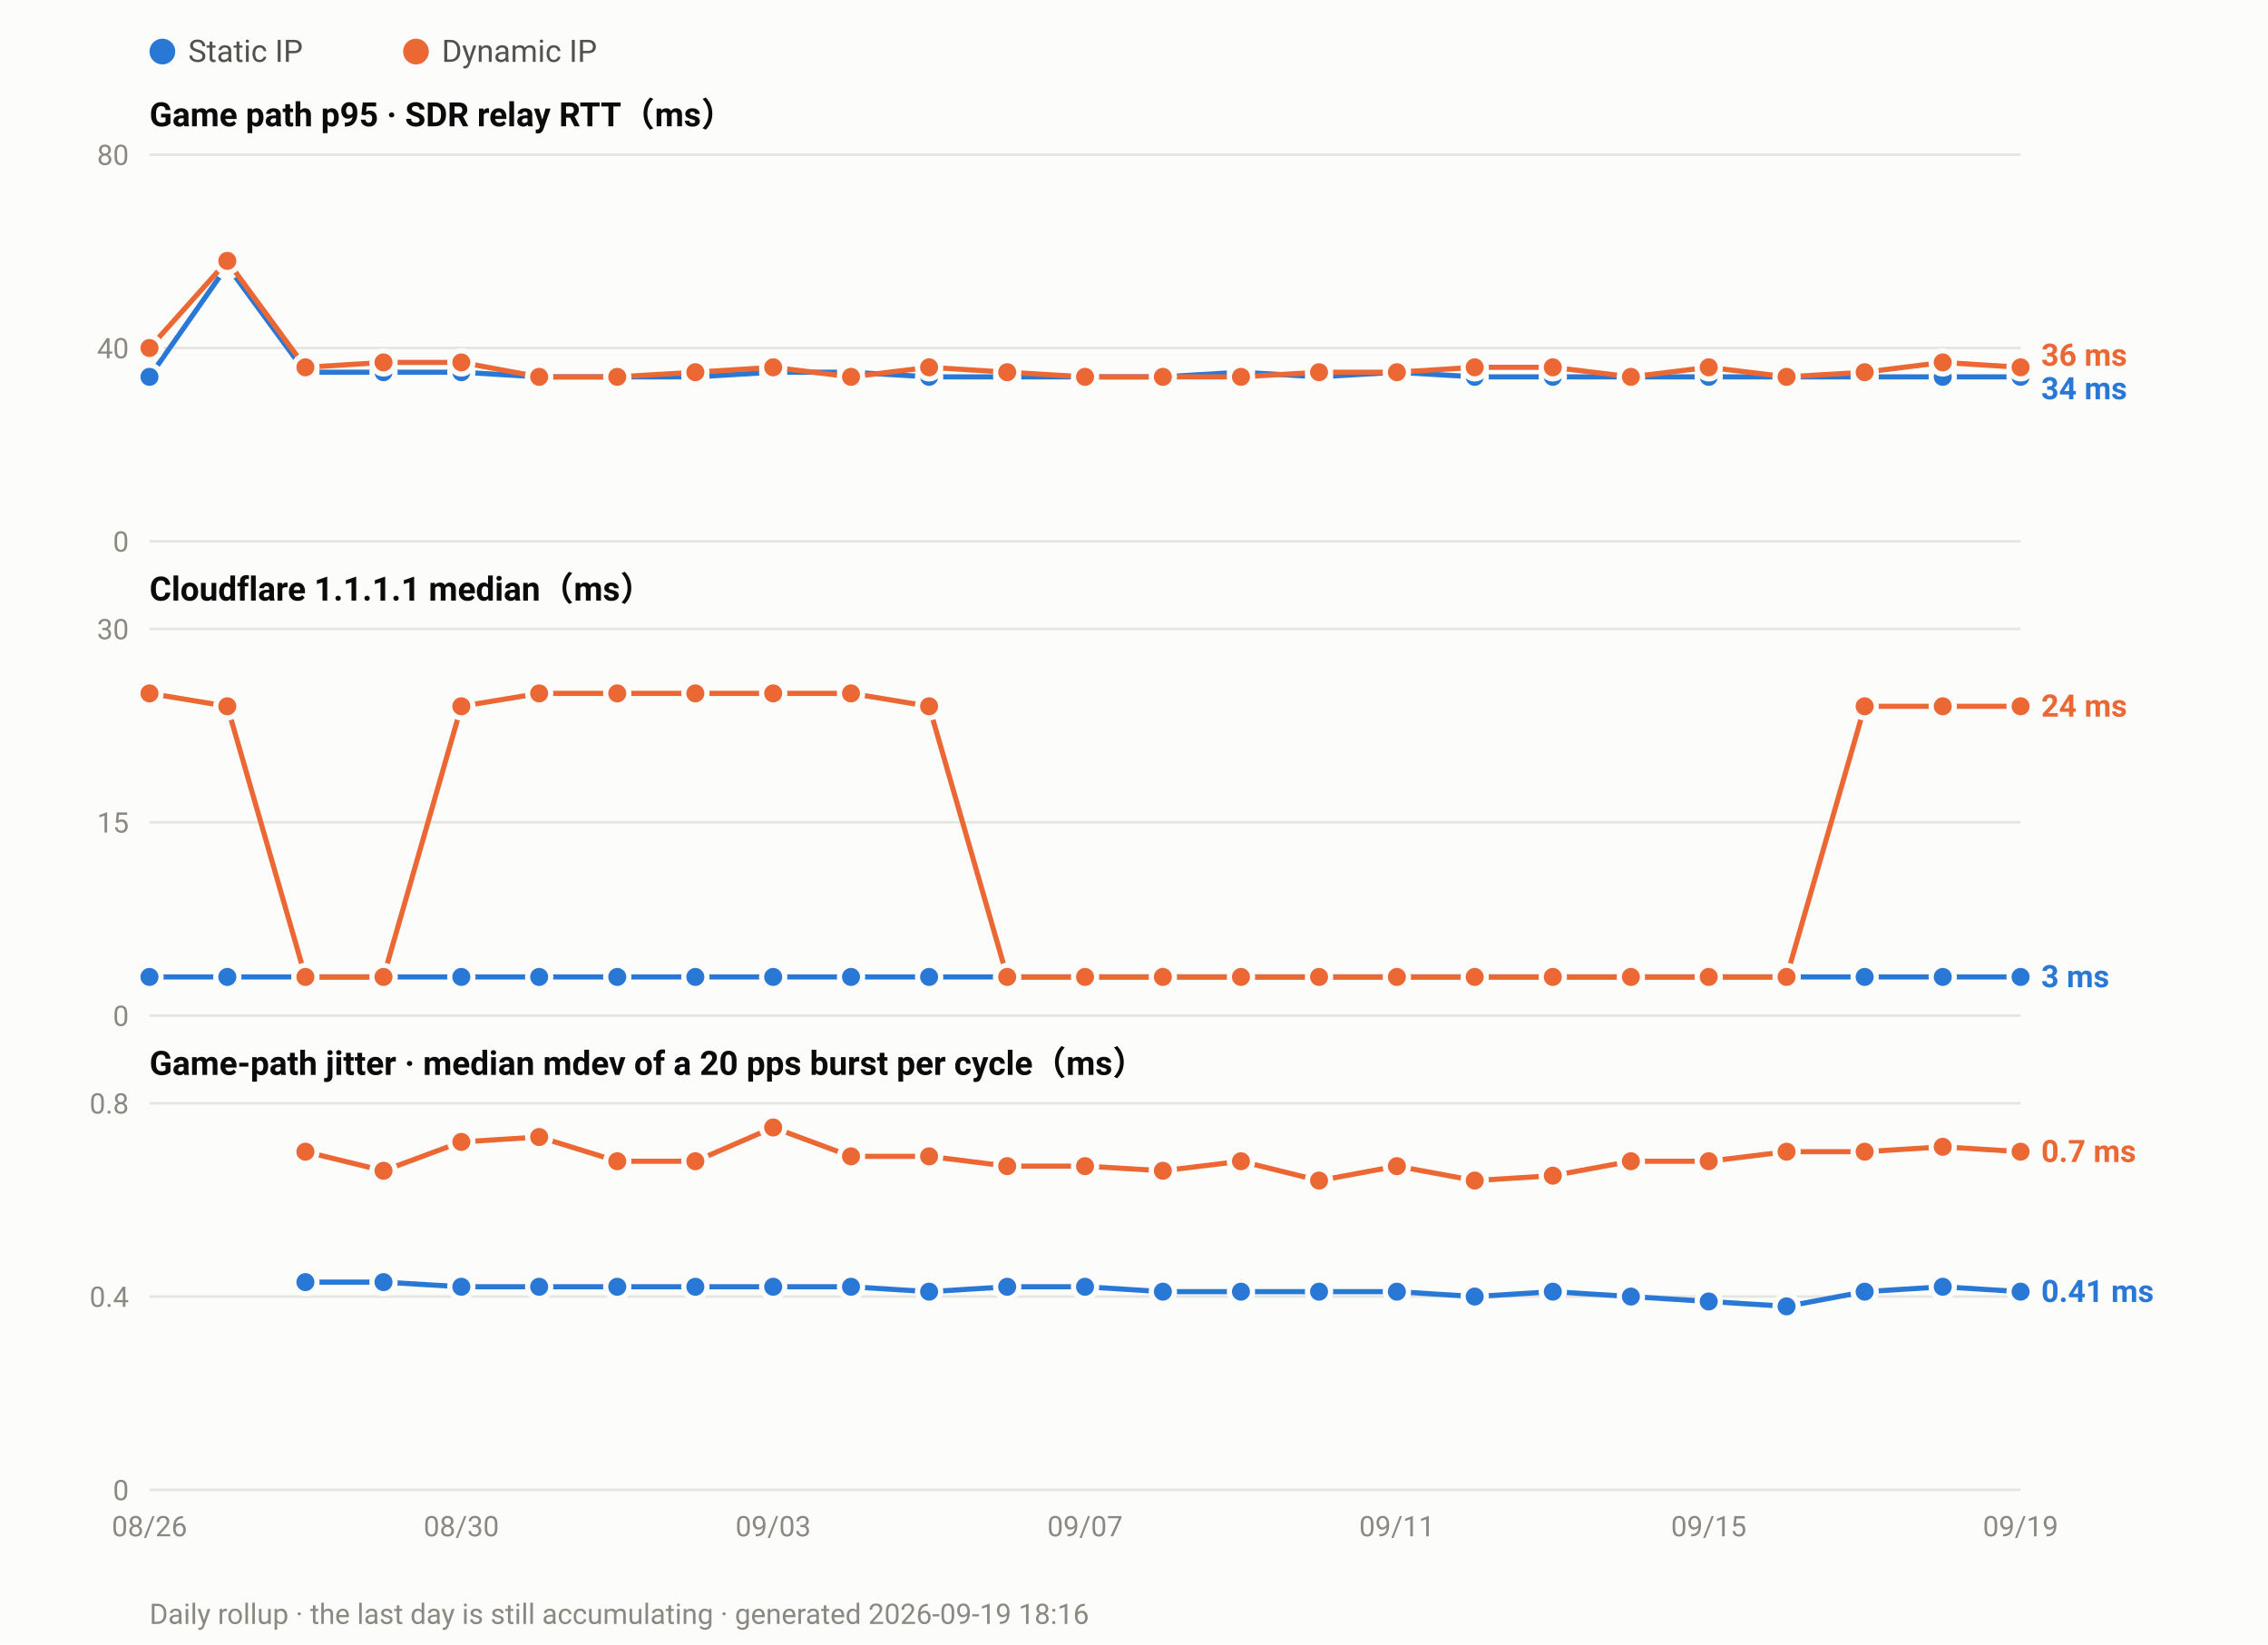
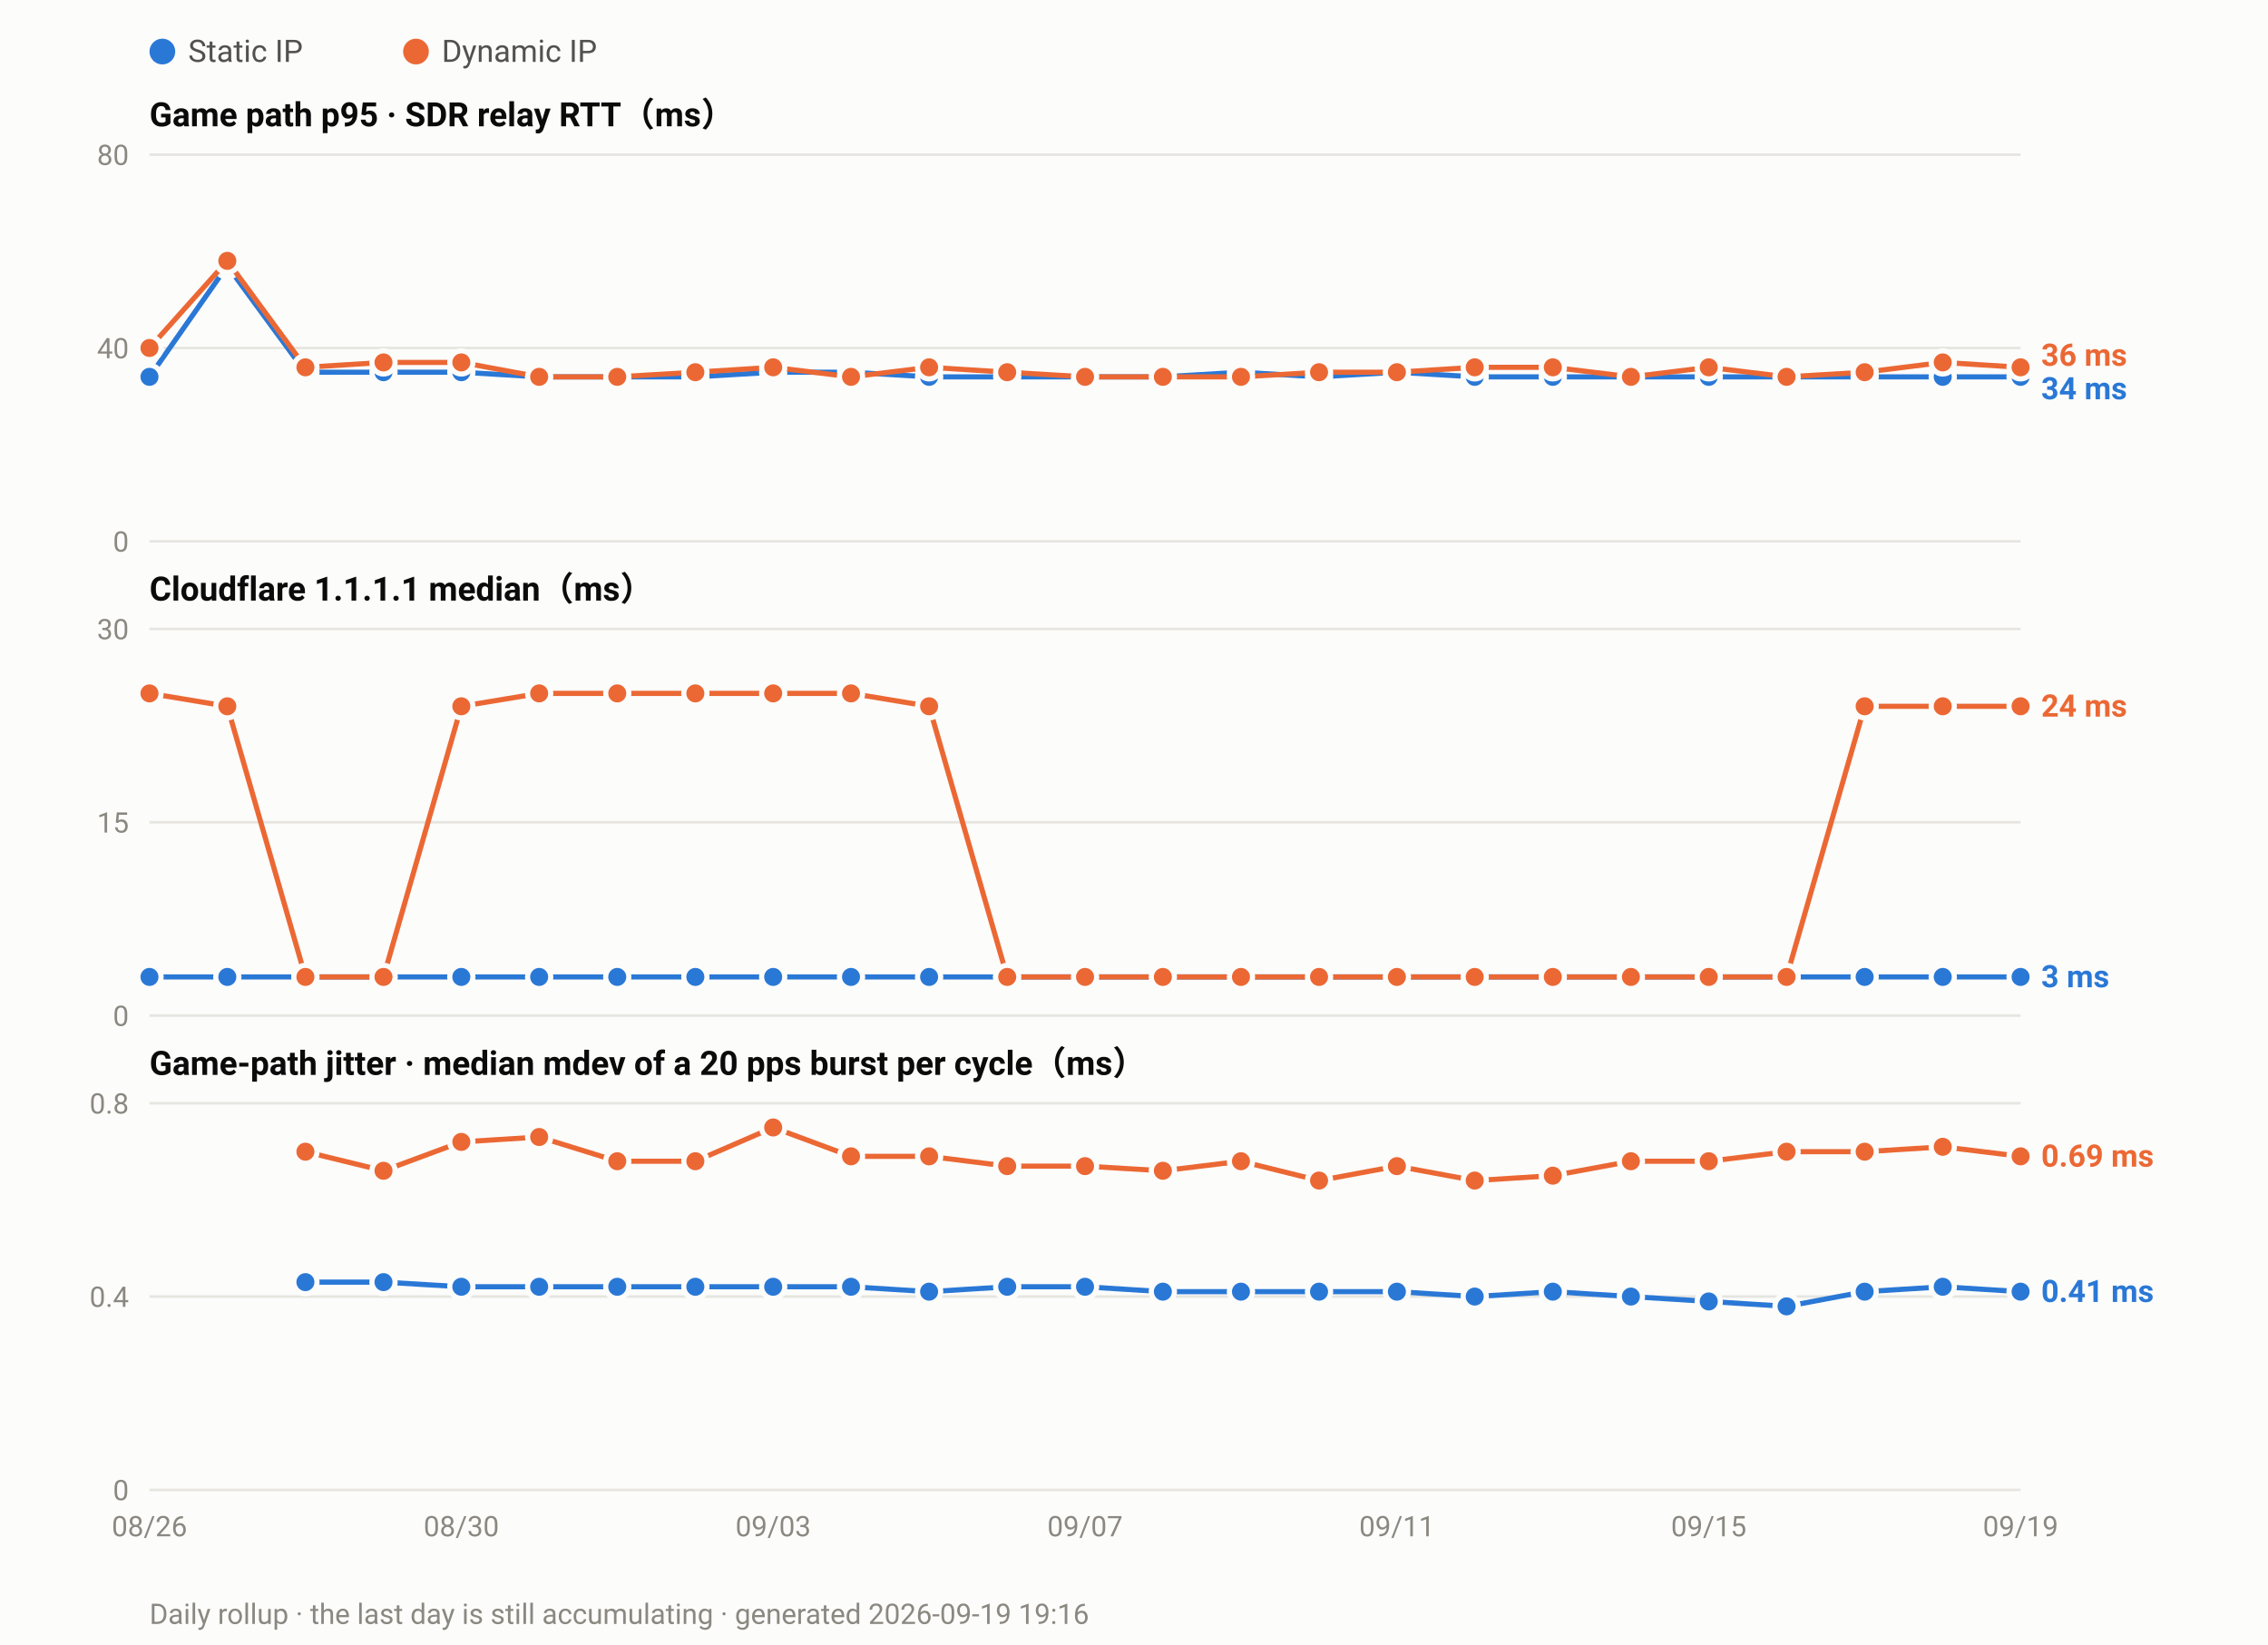
<svg xmlns="http://www.w3.org/2000/svg" width="880" height="638" viewBox="0 0 880 638" font-family="ui-sans-serif,-apple-system,Segoe UI,Roboto,Helvetica,Arial,sans-serif">
  <rect width="880" height="638" fill="#fcfcfb" />
  <circle cx="63.0" cy="20" r="5" fill="#2a78d6" />
  <text x="73.0" y="24" font-size="12" fill="#52514e">Static IP</text>
  <circle cx="161.4" cy="20" r="5" fill="#eb6834" />
  <text x="171.4" y="24" font-size="12" fill="#52514e">Dynamic IP</text>
  <text x="58" y="49.0" font-size="13" font-weight="600" fill="#0b0b0b">Game path p95 · SDR relay RTT（ms）</text>
  <line x1="58" y1="210.0" x2="784.0" y2="210.0" stroke="#e6e5e0" stroke-width="1" />
  <text x="50" y="214.0" font-size="11" text-anchor="end" fill="#8a8880">0</text>
  <line x1="58" y1="135.0" x2="784.0" y2="135.0" stroke="#e6e5e0" stroke-width="1" />
  <text x="50" y="139.0" font-size="11" text-anchor="end" fill="#8a8880">40</text>
  <line x1="58" y1="60.0" x2="784.0" y2="60.0" stroke="#e6e5e0" stroke-width="1" />
  <text x="50" y="64.0" font-size="11" text-anchor="end" fill="#8a8880">80</text>
  <polyline fill="none" stroke="#2a78d6" stroke-width="2" stroke-linejoin="round" points="58.0,146.2 88.2,103.1 118.5,144.4 148.8,144.4 179.0,144.4 209.2,146.2 239.5,146.2 269.8,146.2 300.0,144.4 330.2,144.4 360.5,146.2 390.8,146.2 421.0,146.2 451.2,146.2 481.5,144.4 511.8,146.2 542.0,144.4 572.2,146.2 602.5,146.2 632.8,146.2 663.0,146.2 693.2,146.2 723.5,146.2 753.8,146.2 784.0,146.2" />
  <circle cx="58.0" cy="146.2" r="4.5" fill="#2a78d6" stroke="#fcfcfb" stroke-width="2" />
  <circle cx="88.2" cy="103.1" r="4.5" fill="#2a78d6" stroke="#fcfcfb" stroke-width="2" />
  <circle cx="118.5" cy="144.4" r="4.5" fill="#2a78d6" stroke="#fcfcfb" stroke-width="2" />
  <circle cx="148.8" cy="144.4" r="4.5" fill="#2a78d6" stroke="#fcfcfb" stroke-width="2" />
  <circle cx="179.0" cy="144.4" r="4.5" fill="#2a78d6" stroke="#fcfcfb" stroke-width="2" />
  <circle cx="209.2" cy="146.2" r="4.5" fill="#2a78d6" stroke="#fcfcfb" stroke-width="2" />
  <circle cx="239.5" cy="146.2" r="4.5" fill="#2a78d6" stroke="#fcfcfb" stroke-width="2" />
  <circle cx="269.8" cy="146.2" r="4.5" fill="#2a78d6" stroke="#fcfcfb" stroke-width="2" />
  <circle cx="300.0" cy="144.4" r="4.5" fill="#2a78d6" stroke="#fcfcfb" stroke-width="2" />
  <circle cx="330.2" cy="144.4" r="4.5" fill="#2a78d6" stroke="#fcfcfb" stroke-width="2" />
  <circle cx="360.5" cy="146.2" r="4.5" fill="#2a78d6" stroke="#fcfcfb" stroke-width="2" />
  <circle cx="390.8" cy="146.2" r="4.5" fill="#2a78d6" stroke="#fcfcfb" stroke-width="2" />
  <circle cx="421.0" cy="146.2" r="4.5" fill="#2a78d6" stroke="#fcfcfb" stroke-width="2" />
  <circle cx="451.2" cy="146.2" r="4.5" fill="#2a78d6" stroke="#fcfcfb" stroke-width="2" />
  <circle cx="481.5" cy="144.4" r="4.5" fill="#2a78d6" stroke="#fcfcfb" stroke-width="2" />
  <circle cx="511.8" cy="146.2" r="4.5" fill="#2a78d6" stroke="#fcfcfb" stroke-width="2" />
  <circle cx="542.0" cy="144.4" r="4.5" fill="#2a78d6" stroke="#fcfcfb" stroke-width="2" />
  <circle cx="572.2" cy="146.2" r="4.5" fill="#2a78d6" stroke="#fcfcfb" stroke-width="2" />
  <circle cx="602.5" cy="146.2" r="4.5" fill="#2a78d6" stroke="#fcfcfb" stroke-width="2" />
  <circle cx="632.8" cy="146.2" r="4.5" fill="#2a78d6" stroke="#fcfcfb" stroke-width="2" />
  <circle cx="663.0" cy="146.2" r="4.5" fill="#2a78d6" stroke="#fcfcfb" stroke-width="2" />
  <circle cx="693.2" cy="146.2" r="4.5" fill="#2a78d6" stroke="#fcfcfb" stroke-width="2" />
  <circle cx="723.5" cy="146.2" r="4.5" fill="#2a78d6" stroke="#fcfcfb" stroke-width="2" />
  <circle cx="753.8" cy="146.2" r="4.5" fill="#2a78d6" stroke="#fcfcfb" stroke-width="2" />
  <circle cx="784.0" cy="146.2" r="4.5" fill="#2a78d6" stroke="#fcfcfb" stroke-width="2" />
  <polyline fill="none" stroke="#eb6834" stroke-width="2" stroke-linejoin="round" points="58.0,135.0 88.2,101.2 118.5,142.5 148.8,140.6 179.0,140.6 209.2,146.2 239.5,146.2 269.8,144.4 300.0,142.5 330.2,146.2 360.5,142.5 390.8,144.4 421.0,146.2 451.2,146.2 481.5,146.2 511.8,144.4 542.0,144.4 572.2,142.5 602.5,142.5 632.8,146.2 663.0,142.5 693.2,146.2 723.5,144.4 753.8,140.6 784.0,142.5" />
  <circle cx="58.0" cy="135.0" r="4.5" fill="#eb6834" stroke="#fcfcfb" stroke-width="2" />
  <circle cx="88.2" cy="101.2" r="4.5" fill="#eb6834" stroke="#fcfcfb" stroke-width="2" />
  <circle cx="118.5" cy="142.5" r="4.5" fill="#eb6834" stroke="#fcfcfb" stroke-width="2" />
  <circle cx="148.8" cy="140.6" r="4.5" fill="#eb6834" stroke="#fcfcfb" stroke-width="2" />
  <circle cx="179.0" cy="140.6" r="4.5" fill="#eb6834" stroke="#fcfcfb" stroke-width="2" />
  <circle cx="209.2" cy="146.2" r="4.5" fill="#eb6834" stroke="#fcfcfb" stroke-width="2" />
  <circle cx="239.5" cy="146.2" r="4.5" fill="#eb6834" stroke="#fcfcfb" stroke-width="2" />
  <circle cx="269.8" cy="144.4" r="4.5" fill="#eb6834" stroke="#fcfcfb" stroke-width="2" />
  <circle cx="300.0" cy="142.5" r="4.5" fill="#eb6834" stroke="#fcfcfb" stroke-width="2" />
  <circle cx="330.2" cy="146.2" r="4.5" fill="#eb6834" stroke="#fcfcfb" stroke-width="2" />
  <circle cx="360.5" cy="142.5" r="4.5" fill="#eb6834" stroke="#fcfcfb" stroke-width="2" />
  <circle cx="390.8" cy="144.4" r="4.5" fill="#eb6834" stroke="#fcfcfb" stroke-width="2" />
  <circle cx="421.0" cy="146.2" r="4.5" fill="#eb6834" stroke="#fcfcfb" stroke-width="2" />
  <circle cx="451.2" cy="146.2" r="4.5" fill="#eb6834" stroke="#fcfcfb" stroke-width="2" />
  <circle cx="481.5" cy="146.2" r="4.5" fill="#eb6834" stroke="#fcfcfb" stroke-width="2" />
  <circle cx="511.8" cy="144.4" r="4.5" fill="#eb6834" stroke="#fcfcfb" stroke-width="2" />
  <circle cx="542.0" cy="144.4" r="4.5" fill="#eb6834" stroke="#fcfcfb" stroke-width="2" />
  <circle cx="572.2" cy="142.5" r="4.5" fill="#eb6834" stroke="#fcfcfb" stroke-width="2" />
  <circle cx="602.5" cy="142.5" r="4.5" fill="#eb6834" stroke="#fcfcfb" stroke-width="2" />
  <circle cx="632.8" cy="146.2" r="4.5" fill="#eb6834" stroke="#fcfcfb" stroke-width="2" />
  <circle cx="663.0" cy="142.5" r="4.5" fill="#eb6834" stroke="#fcfcfb" stroke-width="2" />
  <circle cx="693.2" cy="146.2" r="4.5" fill="#eb6834" stroke="#fcfcfb" stroke-width="2" />
  <circle cx="723.5" cy="144.4" r="4.5" fill="#eb6834" stroke="#fcfcfb" stroke-width="2" />
  <circle cx="753.8" cy="140.6" r="4.5" fill="#eb6834" stroke="#fcfcfb" stroke-width="2" />
  <circle cx="784.0" cy="142.5" r="4.5" fill="#eb6834" stroke="#fcfcfb" stroke-width="2" />
  <text x="792.0" y="141.9" font-size="12" font-weight="600" fill="#eb6834">36 ms</text>
  <text x="792.0" y="154.9" font-size="12" font-weight="600" fill="#2a78d6">34 ms</text>
  <text x="58" y="233.0" font-size="13" font-weight="600" fill="#0b0b0b">Cloudflare 1.1.1.1 median（ms）</text>
  <line x1="58" y1="394.0" x2="784.0" y2="394.0" stroke="#e6e5e0" stroke-width="1" />
  <text x="50" y="398.0" font-size="11" text-anchor="end" fill="#8a8880">0</text>
  <line x1="58" y1="319.0" x2="784.0" y2="319.0" stroke="#e6e5e0" stroke-width="1" />
  <text x="50" y="323.0" font-size="11" text-anchor="end" fill="#8a8880">15</text>
  <line x1="58" y1="244.0" x2="784.0" y2="244.0" stroke="#e6e5e0" stroke-width="1" />
  <text x="50" y="248.0" font-size="11" text-anchor="end" fill="#8a8880">30</text>
  <polyline fill="none" stroke="#2a78d6" stroke-width="2" stroke-linejoin="round" points="58.0,379.0 88.2,379.0 118.5,379.0 148.8,379.0 179.0,379.0 209.2,379.0 239.5,379.0 269.8,379.0 300.0,379.0 330.2,379.0 360.5,379.0 390.8,379.0 421.0,379.0 451.2,379.0 481.5,379.0 511.8,379.0 542.0,379.0 572.2,379.0 602.5,379.0 632.8,379.0 663.0,379.0 693.2,379.0 723.5,379.0 753.8,379.0 784.0,379.0" />
  <circle cx="58.0" cy="379.0" r="4.5" fill="#2a78d6" stroke="#fcfcfb" stroke-width="2" />
  <circle cx="88.2" cy="379.0" r="4.5" fill="#2a78d6" stroke="#fcfcfb" stroke-width="2" />
  <circle cx="118.5" cy="379.0" r="4.5" fill="#2a78d6" stroke="#fcfcfb" stroke-width="2" />
  <circle cx="148.8" cy="379.0" r="4.5" fill="#2a78d6" stroke="#fcfcfb" stroke-width="2" />
  <circle cx="179.0" cy="379.0" r="4.5" fill="#2a78d6" stroke="#fcfcfb" stroke-width="2" />
  <circle cx="209.2" cy="379.0" r="4.5" fill="#2a78d6" stroke="#fcfcfb" stroke-width="2" />
  <circle cx="239.5" cy="379.0" r="4.5" fill="#2a78d6" stroke="#fcfcfb" stroke-width="2" />
  <circle cx="269.8" cy="379.0" r="4.5" fill="#2a78d6" stroke="#fcfcfb" stroke-width="2" />
  <circle cx="300.0" cy="379.0" r="4.5" fill="#2a78d6" stroke="#fcfcfb" stroke-width="2" />
  <circle cx="330.2" cy="379.0" r="4.5" fill="#2a78d6" stroke="#fcfcfb" stroke-width="2" />
  <circle cx="360.5" cy="379.0" r="4.5" fill="#2a78d6" stroke="#fcfcfb" stroke-width="2" />
  <circle cx="390.8" cy="379.0" r="4.5" fill="#2a78d6" stroke="#fcfcfb" stroke-width="2" />
  <circle cx="421.0" cy="379.0" r="4.5" fill="#2a78d6" stroke="#fcfcfb" stroke-width="2" />
  <circle cx="451.2" cy="379.0" r="4.5" fill="#2a78d6" stroke="#fcfcfb" stroke-width="2" />
  <circle cx="481.5" cy="379.0" r="4.5" fill="#2a78d6" stroke="#fcfcfb" stroke-width="2" />
  <circle cx="511.8" cy="379.0" r="4.5" fill="#2a78d6" stroke="#fcfcfb" stroke-width="2" />
  <circle cx="542.0" cy="379.0" r="4.5" fill="#2a78d6" stroke="#fcfcfb" stroke-width="2" />
  <circle cx="572.2" cy="379.0" r="4.5" fill="#2a78d6" stroke="#fcfcfb" stroke-width="2" />
  <circle cx="602.5" cy="379.0" r="4.5" fill="#2a78d6" stroke="#fcfcfb" stroke-width="2" />
  <circle cx="632.8" cy="379.0" r="4.5" fill="#2a78d6" stroke="#fcfcfb" stroke-width="2" />
  <circle cx="663.0" cy="379.0" r="4.5" fill="#2a78d6" stroke="#fcfcfb" stroke-width="2" />
  <circle cx="693.2" cy="379.0" r="4.5" fill="#2a78d6" stroke="#fcfcfb" stroke-width="2" />
  <circle cx="723.5" cy="379.0" r="4.5" fill="#2a78d6" stroke="#fcfcfb" stroke-width="2" />
  <circle cx="753.8" cy="379.0" r="4.5" fill="#2a78d6" stroke="#fcfcfb" stroke-width="2" />
  <circle cx="784.0" cy="379.0" r="4.5" fill="#2a78d6" stroke="#fcfcfb" stroke-width="2" />
  <polyline fill="none" stroke="#eb6834" stroke-width="2" stroke-linejoin="round" points="58.0,269.0 88.2,274.0 118.5,379.0 148.8,379.0 179.0,274.0 209.2,269.0 239.5,269.0 269.8,269.0 300.0,269.0 330.2,269.0 360.5,274.0 390.8,379.0 421.0,379.0 451.2,379.0 481.5,379.0 511.8,379.0 542.0,379.0 572.2,379.0 602.5,379.0 632.8,379.0 663.0,379.0 693.2,379.0 723.5,274.0 753.8,274.0 784.0,274.0" />
  <circle cx="58.0" cy="269.0" r="4.5" fill="#eb6834" stroke="#fcfcfb" stroke-width="2" />
  <circle cx="88.2" cy="274.0" r="4.5" fill="#eb6834" stroke="#fcfcfb" stroke-width="2" />
  <circle cx="118.5" cy="379.0" r="4.5" fill="#eb6834" stroke="#fcfcfb" stroke-width="2" />
  <circle cx="148.8" cy="379.0" r="4.5" fill="#eb6834" stroke="#fcfcfb" stroke-width="2" />
  <circle cx="179.0" cy="274.0" r="4.5" fill="#eb6834" stroke="#fcfcfb" stroke-width="2" />
  <circle cx="209.2" cy="269.0" r="4.5" fill="#eb6834" stroke="#fcfcfb" stroke-width="2" />
  <circle cx="239.5" cy="269.0" r="4.5" fill="#eb6834" stroke="#fcfcfb" stroke-width="2" />
  <circle cx="269.8" cy="269.0" r="4.5" fill="#eb6834" stroke="#fcfcfb" stroke-width="2" />
  <circle cx="300.0" cy="269.0" r="4.5" fill="#eb6834" stroke="#fcfcfb" stroke-width="2" />
  <circle cx="330.2" cy="269.0" r="4.5" fill="#eb6834" stroke="#fcfcfb" stroke-width="2" />
  <circle cx="360.5" cy="274.0" r="4.5" fill="#eb6834" stroke="#fcfcfb" stroke-width="2" />
  <circle cx="390.8" cy="379.0" r="4.5" fill="#eb6834" stroke="#fcfcfb" stroke-width="2" />
  <circle cx="421.0" cy="379.0" r="4.5" fill="#eb6834" stroke="#fcfcfb" stroke-width="2" />
  <circle cx="451.2" cy="379.0" r="4.5" fill="#eb6834" stroke="#fcfcfb" stroke-width="2" />
  <circle cx="481.5" cy="379.0" r="4.5" fill="#eb6834" stroke="#fcfcfb" stroke-width="2" />
  <circle cx="511.8" cy="379.0" r="4.5" fill="#eb6834" stroke="#fcfcfb" stroke-width="2" />
  <circle cx="542.0" cy="379.0" r="4.5" fill="#eb6834" stroke="#fcfcfb" stroke-width="2" />
  <circle cx="572.2" cy="379.0" r="4.5" fill="#eb6834" stroke="#fcfcfb" stroke-width="2" />
  <circle cx="602.5" cy="379.0" r="4.5" fill="#eb6834" stroke="#fcfcfb" stroke-width="2" />
  <circle cx="632.8" cy="379.0" r="4.5" fill="#eb6834" stroke="#fcfcfb" stroke-width="2" />
  <circle cx="663.0" cy="379.0" r="4.5" fill="#eb6834" stroke="#fcfcfb" stroke-width="2" />
  <circle cx="693.2" cy="379.0" r="4.5" fill="#eb6834" stroke="#fcfcfb" stroke-width="2" />
  <circle cx="723.5" cy="274.0" r="4.5" fill="#eb6834" stroke="#fcfcfb" stroke-width="2" />
  <circle cx="753.8" cy="274.0" r="4.5" fill="#eb6834" stroke="#fcfcfb" stroke-width="2" />
  <circle cx="784.0" cy="274.0" r="4.5" fill="#eb6834" stroke="#fcfcfb" stroke-width="2" />
  <text x="792.0" y="278.0" font-size="12" font-weight="600" fill="#eb6834">24 ms</text>
  <text x="792.0" y="383.0" font-size="12" font-weight="600" fill="#2a78d6">3 ms</text>
  <text x="58" y="417.0" font-size="13" font-weight="600" fill="#0b0b0b">Game-path jitter · median mdev of a 20 pps burst per cycle（ms）</text>
  <line x1="58" y1="578.0" x2="784.0" y2="578.0" stroke="#e6e5e0" stroke-width="1" />
  <text x="50" y="582.0" font-size="11" text-anchor="end" fill="#8a8880">0</text>
  <line x1="58" y1="503.0" x2="784.0" y2="503.0" stroke="#e6e5e0" stroke-width="1" />
  <text x="50" y="507.0" font-size="11" text-anchor="end" fill="#8a8880">0.4</text>
  <line x1="58" y1="428.0" x2="784.0" y2="428.0" stroke="#e6e5e0" stroke-width="1" />
  <text x="50" y="432.0" font-size="11" text-anchor="end" fill="#8a8880">0.8</text>
  <polyline fill="none" stroke="#2a78d6" stroke-width="2" stroke-linejoin="round" points="118.5,497.4 148.8,497.4 179.0,499.2 209.2,499.2 239.5,499.2 269.8,499.2 300.0,499.2 330.2,499.2 360.5,501.1 390.8,499.2 421.0,499.2 451.2,501.1 481.5,501.1 511.8,501.1 542.0,501.1 572.2,503.0 602.5,501.1 632.8,503.0 663.0,504.9 693.2,506.8 723.5,501.1 753.8,499.2 784.0,501.1" />
  <circle cx="118.5" cy="497.4" r="4.5" fill="#2a78d6" stroke="#fcfcfb" stroke-width="2" />
  <circle cx="148.8" cy="497.4" r="4.5" fill="#2a78d6" stroke="#fcfcfb" stroke-width="2" />
  <circle cx="179.0" cy="499.2" r="4.5" fill="#2a78d6" stroke="#fcfcfb" stroke-width="2" />
  <circle cx="209.2" cy="499.2" r="4.5" fill="#2a78d6" stroke="#fcfcfb" stroke-width="2" />
  <circle cx="239.5" cy="499.2" r="4.5" fill="#2a78d6" stroke="#fcfcfb" stroke-width="2" />
  <circle cx="269.8" cy="499.2" r="4.5" fill="#2a78d6" stroke="#fcfcfb" stroke-width="2" />
  <circle cx="300.0" cy="499.2" r="4.5" fill="#2a78d6" stroke="#fcfcfb" stroke-width="2" />
  <circle cx="330.2" cy="499.2" r="4.5" fill="#2a78d6" stroke="#fcfcfb" stroke-width="2" />
  <circle cx="360.5" cy="501.1" r="4.5" fill="#2a78d6" stroke="#fcfcfb" stroke-width="2" />
  <circle cx="390.8" cy="499.2" r="4.5" fill="#2a78d6" stroke="#fcfcfb" stroke-width="2" />
  <circle cx="421.0" cy="499.2" r="4.5" fill="#2a78d6" stroke="#fcfcfb" stroke-width="2" />
  <circle cx="451.2" cy="501.1" r="4.5" fill="#2a78d6" stroke="#fcfcfb" stroke-width="2" />
  <circle cx="481.5" cy="501.1" r="4.5" fill="#2a78d6" stroke="#fcfcfb" stroke-width="2" />
  <circle cx="511.8" cy="501.1" r="4.5" fill="#2a78d6" stroke="#fcfcfb" stroke-width="2" />
  <circle cx="542.0" cy="501.1" r="4.5" fill="#2a78d6" stroke="#fcfcfb" stroke-width="2" />
  <circle cx="572.2" cy="503.0" r="4.5" fill="#2a78d6" stroke="#fcfcfb" stroke-width="2" />
  <circle cx="602.5" cy="501.1" r="4.5" fill="#2a78d6" stroke="#fcfcfb" stroke-width="2" />
  <circle cx="632.8" cy="503.0" r="4.5" fill="#2a78d6" stroke="#fcfcfb" stroke-width="2" />
  <circle cx="663.0" cy="504.9" r="4.5" fill="#2a78d6" stroke="#fcfcfb" stroke-width="2" />
  <circle cx="693.2" cy="506.8" r="4.5" fill="#2a78d6" stroke="#fcfcfb" stroke-width="2" />
  <circle cx="723.5" cy="501.1" r="4.5" fill="#2a78d6" stroke="#fcfcfb" stroke-width="2" />
  <circle cx="753.8" cy="499.2" r="4.5" fill="#2a78d6" stroke="#fcfcfb" stroke-width="2" />
  <circle cx="784.0" cy="501.1" r="4.5" fill="#2a78d6" stroke="#fcfcfb" stroke-width="2" />
-   <polyline fill="none" stroke="#eb6834" stroke-width="2" stroke-linejoin="round" points="118.5,446.8 148.8,454.2 179.0,443.0 209.2,441.1 239.5,450.5 269.8,450.5 300.0,437.4 330.2,448.6 360.5,448.6 390.8,452.4 421.0,452.4 451.2,454.2 481.5,450.5 511.8,458.0 542.0,452.4 572.2,458.0 602.5,456.1 632.8,450.5 663.0,450.5 693.2,446.8 723.5,446.8 753.8,444.9 784.0,446.8" />
+   <polyline fill="none" stroke="#eb6834" stroke-width="2" stroke-linejoin="round" points="118.5,446.8 148.8,454.2 179.0,443.0 209.2,441.1 239.5,450.5 269.8,450.5 300.0,437.4 330.2,448.6 360.5,448.6 390.8,452.4 421.0,452.4 451.2,454.2 481.5,450.5 511.8,458.0 542.0,452.4 572.2,458.0 602.5,456.1 632.8,450.5 663.0,450.5 693.2,446.8 723.5,446.8 753.8,444.9 784.0,448.6" />
  <circle cx="118.5" cy="446.8" r="4.5" fill="#eb6834" stroke="#fcfcfb" stroke-width="2" />
  <circle cx="148.8" cy="454.2" r="4.5" fill="#eb6834" stroke="#fcfcfb" stroke-width="2" />
  <circle cx="179.0" cy="443.0" r="4.5" fill="#eb6834" stroke="#fcfcfb" stroke-width="2" />
  <circle cx="209.2" cy="441.1" r="4.5" fill="#eb6834" stroke="#fcfcfb" stroke-width="2" />
  <circle cx="239.5" cy="450.5" r="4.5" fill="#eb6834" stroke="#fcfcfb" stroke-width="2" />
  <circle cx="269.8" cy="450.5" r="4.5" fill="#eb6834" stroke="#fcfcfb" stroke-width="2" />
  <circle cx="300.0" cy="437.4" r="4.5" fill="#eb6834" stroke="#fcfcfb" stroke-width="2" />
  <circle cx="330.2" cy="448.6" r="4.5" fill="#eb6834" stroke="#fcfcfb" stroke-width="2" />
  <circle cx="360.5" cy="448.6" r="4.5" fill="#eb6834" stroke="#fcfcfb" stroke-width="2" />
  <circle cx="390.8" cy="452.4" r="4.5" fill="#eb6834" stroke="#fcfcfb" stroke-width="2" />
  <circle cx="421.0" cy="452.4" r="4.5" fill="#eb6834" stroke="#fcfcfb" stroke-width="2" />
  <circle cx="451.2" cy="454.2" r="4.5" fill="#eb6834" stroke="#fcfcfb" stroke-width="2" />
  <circle cx="481.5" cy="450.5" r="4.5" fill="#eb6834" stroke="#fcfcfb" stroke-width="2" />
  <circle cx="511.8" cy="458.0" r="4.5" fill="#eb6834" stroke="#fcfcfb" stroke-width="2" />
  <circle cx="542.0" cy="452.4" r="4.5" fill="#eb6834" stroke="#fcfcfb" stroke-width="2" />
  <circle cx="572.2" cy="458.0" r="4.5" fill="#eb6834" stroke="#fcfcfb" stroke-width="2" />
  <circle cx="602.5" cy="456.1" r="4.5" fill="#eb6834" stroke="#fcfcfb" stroke-width="2" />
  <circle cx="632.8" cy="450.5" r="4.5" fill="#eb6834" stroke="#fcfcfb" stroke-width="2" />
  <circle cx="663.0" cy="450.5" r="4.5" fill="#eb6834" stroke="#fcfcfb" stroke-width="2" />
  <circle cx="693.2" cy="446.8" r="4.5" fill="#eb6834" stroke="#fcfcfb" stroke-width="2" />
  <circle cx="723.5" cy="446.8" r="4.5" fill="#eb6834" stroke="#fcfcfb" stroke-width="2" />
  <circle cx="753.8" cy="444.9" r="4.5" fill="#eb6834" stroke="#fcfcfb" stroke-width="2" />
-   <circle cx="784.0" cy="446.8" r="4.5" fill="#eb6834" stroke="#fcfcfb" stroke-width="2" />
-   <text x="792.0" y="450.8" font-size="12" font-weight="600" fill="#eb6834">0.7 ms</text>
+   <circle cx="784.0" cy="448.6" r="4.5" fill="#eb6834" stroke="#fcfcfb" stroke-width="2" />
+   <text x="792.0" y="452.6" font-size="12" font-weight="600" fill="#eb6834">0.69 ms</text>
  <text x="792.0" y="505.1" font-size="12" font-weight="600" fill="#2a78d6">0.41 ms</text>
  <text x="58.0" y="596.0" font-size="11" text-anchor="middle" fill="#8a8880">08/26</text>
  <text x="179.0" y="596.0" font-size="11" text-anchor="middle" fill="#8a8880">08/30</text>
  <text x="300.0" y="596.0" font-size="11" text-anchor="middle" fill="#8a8880">09/03</text>
  <text x="421.0" y="596.0" font-size="11" text-anchor="middle" fill="#8a8880">09/07</text>
  <text x="542.0" y="596.0" font-size="11" text-anchor="middle" fill="#8a8880">09/11</text>
  <text x="663.0" y="596.0" font-size="11" text-anchor="middle" fill="#8a8880">09/15</text>
  <text x="784.0" y="596.0" font-size="11" text-anchor="middle" fill="#8a8880">09/19</text>
-   <text x="58" y="630" font-size="11" fill="#8a8880">Daily rollup · the last day is still accumulating · generated 2026-09-19 18:16</text>
+   <text x="58" y="630" font-size="11" fill="#8a8880">Daily rollup · the last day is still accumulating · generated 2026-09-19 19:16</text>
</svg>
